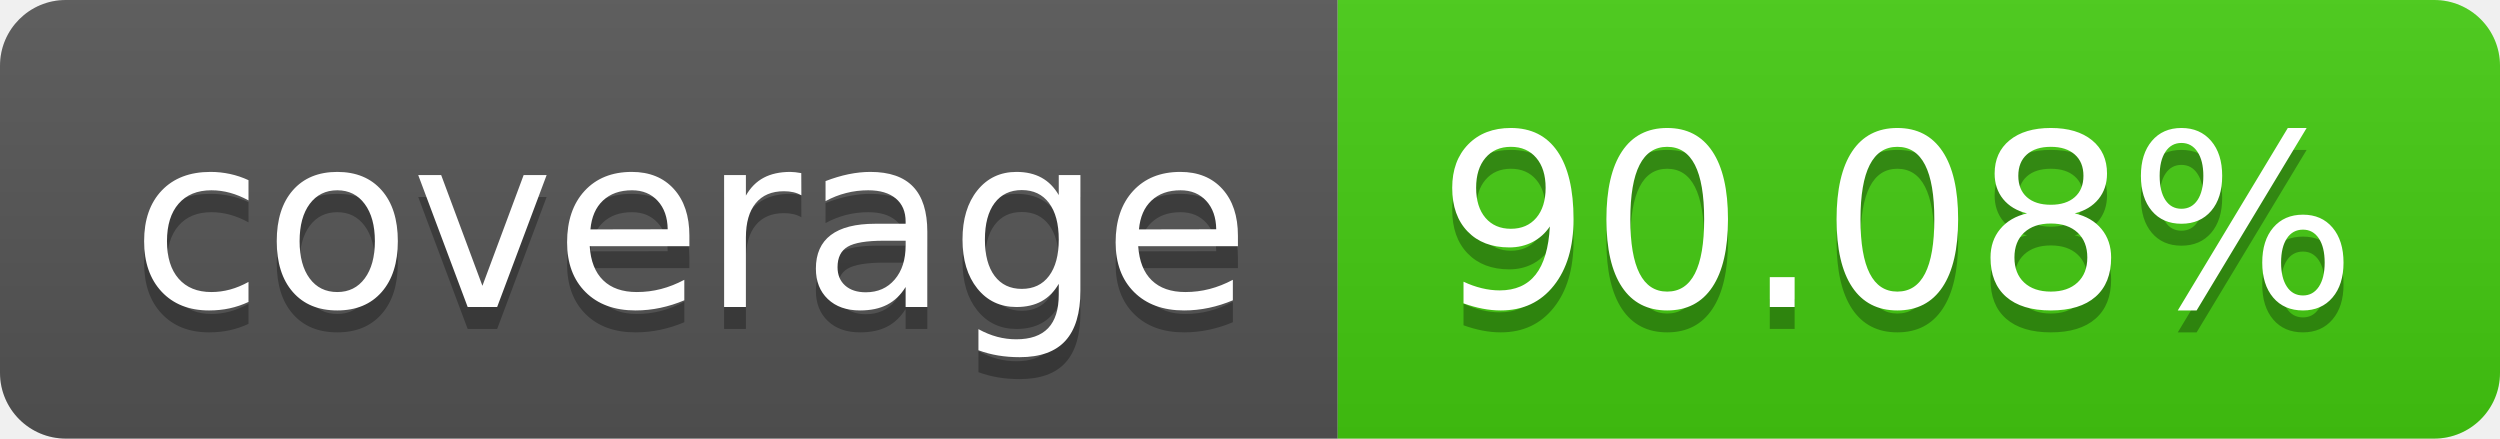
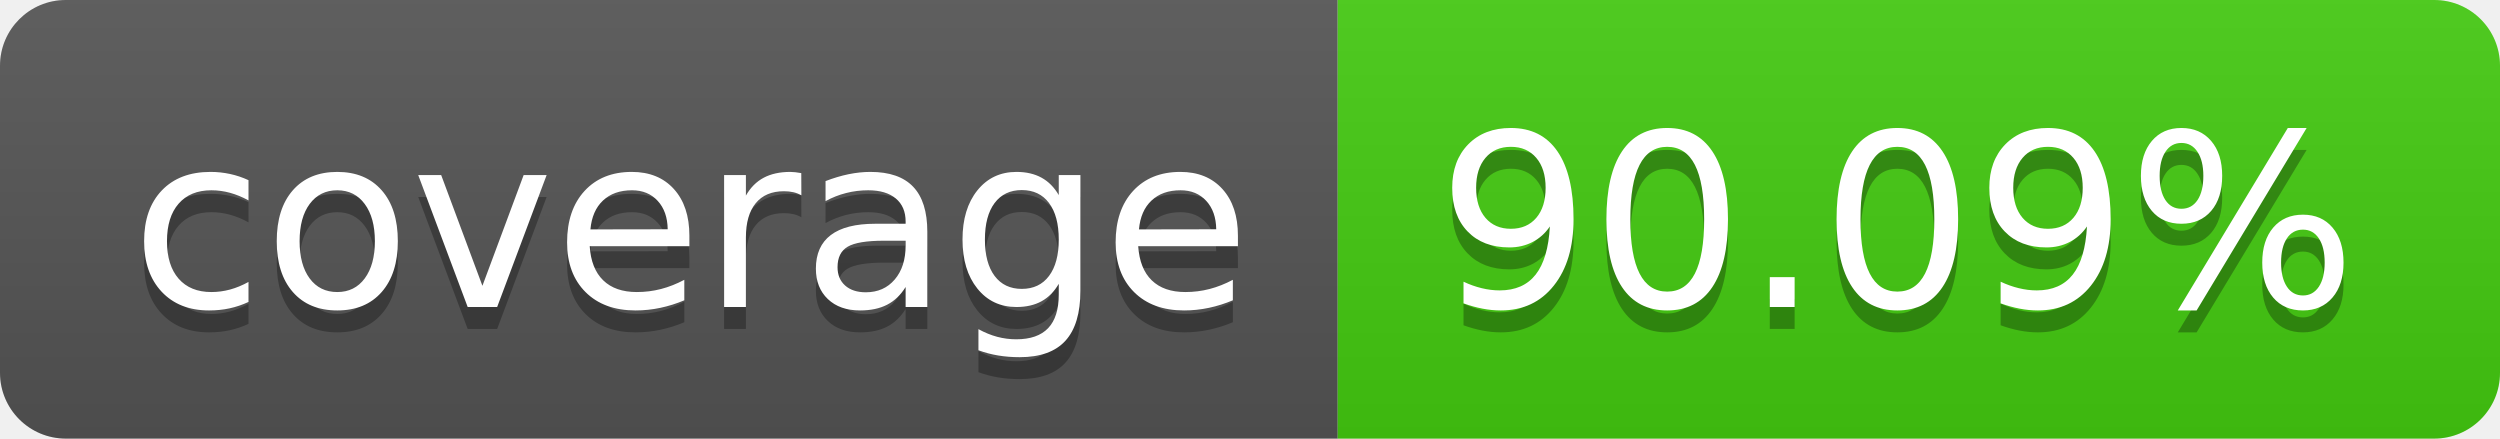
- <svg xmlns="http://www.w3.org/2000/svg" width="114" height="20" role="img" aria-label="coverage: 90.08%">
+ <svg xmlns="http://www.w3.org/2000/svg" width="114" height="20" role="img" aria-label="coverage: 90.09%">
  <linearGradient id="s" x2="0" y2="100%">
    <stop offset="0" stop-color="#bbb" stop-opacity=".1" />
    <stop offset="1" stop-opacity=".1" />
  </linearGradient>
  <clipPath id="r">
    <rect width="114" height="20" rx="3" fill="#fff" />
  </clipPath>
  <g clip-path="url(#r)">
    <rect width="61" height="20" fill="#555" />
    <rect x="61" width="53" height="20" fill="#4c1" />
    <rect width="114" height="20" fill="url(#s)" />
  </g>
  <g fill="#fff" text-anchor="middle" font-family="Verdana,Geneva,DejaVu Sans,sans-serif" text-rendering="geometricPrecision" font-size="110">
    <text aria-hidden="true" x="315" y="150" fill="#010101" fill-opacity=".3" transform="scale(.1)" textLength="510">coverage</text>
    <text x="315" y="140" transform="scale(.1)" fill="#fff" textLength="510">coverage</text>
-     <text aria-hidden="true" x="865" y="150" fill="#010101" fill-opacity=".3" transform="scale(.1)" textLength="430">90.08%</text>
-     <text x="865" y="140" transform="scale(.1)" fill="#fff" textLength="430">90.08%</text>
+     <text aria-hidden="true" x="865" y="150" fill="#010101" fill-opacity=".3" transform="scale(.1)" textLength="430">90.09%</text>
+     <text x="865" y="140" transform="scale(.1)" fill="#fff" textLength="430">90.09%</text>
  </g>
</svg>
